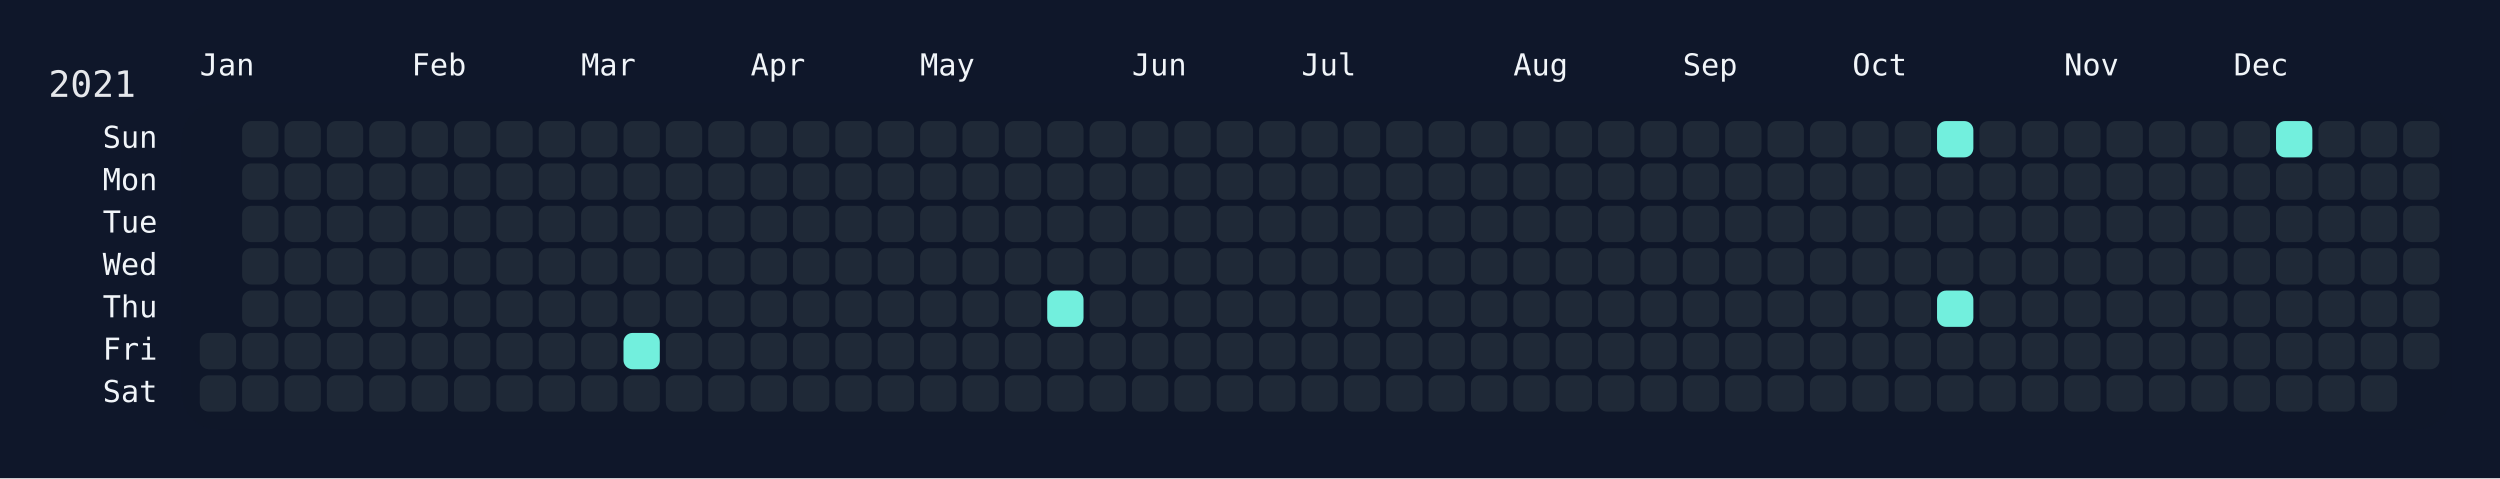
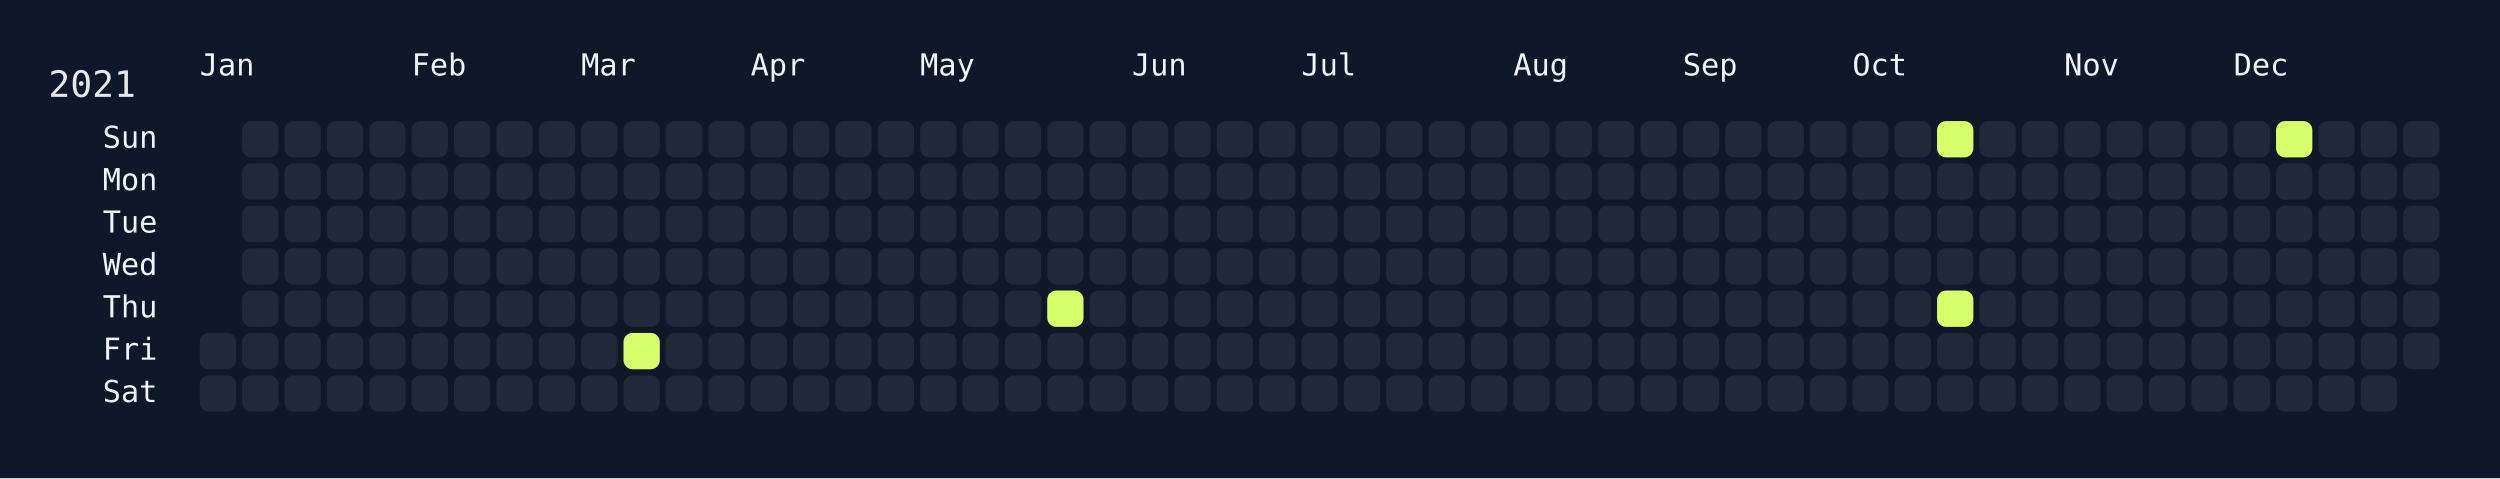
<svg xmlns="http://www.w3.org/2000/svg" width="826" height="158" viewBox="0 0 826 158">
  <rect width="826" height="158" fill="#0f172a" />
  <rect x="60" y="34" width="750" height="108" rx="12" ry="12" fill="rgba(15, 23, 42, 0.8)" />
  <text x="16" y="32" font-size="12" fill="#e5e7eb" font-family="JetBrains Mono, ui-monospace, SFMono-Regular, Menlo, Monaco, Consolas, monospace">2021</text>
  <text x="66" y="18" font-size="10" fill="#f1f5f9" font-family="JetBrains Mono, ui-monospace, SFMono-Regular, Menlo, Monaco, Consolas, monospace" dominant-baseline="hanging">Jan</text>
  <text x="136" y="18" font-size="10" fill="#f1f5f9" font-family="JetBrains Mono, ui-monospace, SFMono-Regular, Menlo, Monaco, Consolas, monospace" dominant-baseline="hanging">Feb</text>
  <text x="192" y="18" font-size="10" fill="#f1f5f9" font-family="JetBrains Mono, ui-monospace, SFMono-Regular, Menlo, Monaco, Consolas, monospace" dominant-baseline="hanging">Mar</text>
  <text x="248" y="18" font-size="10" fill="#f1f5f9" font-family="JetBrains Mono, ui-monospace, SFMono-Regular, Menlo, Monaco, Consolas, monospace" dominant-baseline="hanging">Apr</text>
  <text x="304" y="18" font-size="10" fill="#f1f5f9" font-family="JetBrains Mono, ui-monospace, SFMono-Regular, Menlo, Monaco, Consolas, monospace" dominant-baseline="hanging">May</text>
  <text x="374" y="18" font-size="10" fill="#f1f5f9" font-family="JetBrains Mono, ui-monospace, SFMono-Regular, Menlo, Monaco, Consolas, monospace" dominant-baseline="hanging">Jun</text>
  <text x="430" y="18" font-size="10" fill="#f1f5f9" font-family="JetBrains Mono, ui-monospace, SFMono-Regular, Menlo, Monaco, Consolas, monospace" dominant-baseline="hanging">Jul</text>
  <text x="500" y="18" font-size="10" fill="#f1f5f9" font-family="JetBrains Mono, ui-monospace, SFMono-Regular, Menlo, Monaco, Consolas, monospace" dominant-baseline="hanging">Aug</text>
  <text x="556" y="18" font-size="10" fill="#f1f5f9" font-family="JetBrains Mono, ui-monospace, SFMono-Regular, Menlo, Monaco, Consolas, monospace" dominant-baseline="hanging">Sep</text>
  <text x="612" y="18" font-size="10" fill="#f1f5f9" font-family="JetBrains Mono, ui-monospace, SFMono-Regular, Menlo, Monaco, Consolas, monospace" dominant-baseline="hanging">Oct</text>
  <text x="682" y="18" font-size="10" fill="#f1f5f9" font-family="JetBrains Mono, ui-monospace, SFMono-Regular, Menlo, Monaco, Consolas, monospace" dominant-baseline="hanging">Nov</text>
  <text x="738" y="18" font-size="10" fill="#f1f5f9" font-family="JetBrains Mono, ui-monospace, SFMono-Regular, Menlo, Monaco, Consolas, monospace" dominant-baseline="hanging">Dec</text>
  <text x="52" y="46.0" font-size="10" fill="#f1f5f9" font-family="JetBrains Mono, ui-monospace, SFMono-Regular, Menlo, Monaco, Consolas, monospace" text-anchor="end" dominant-baseline="middle">Sun</text>
  <text x="52" y="60.0" font-size="10" fill="#f1f5f9" font-family="JetBrains Mono, ui-monospace, SFMono-Regular, Menlo, Monaco, Consolas, monospace" text-anchor="end" dominant-baseline="middle">Mon</text>
  <text x="52" y="74.0" font-size="10" fill="#f1f5f9" font-family="JetBrains Mono, ui-monospace, SFMono-Regular, Menlo, Monaco, Consolas, monospace" text-anchor="end" dominant-baseline="middle">Tue</text>
  <text x="52" y="88.0" font-size="10" fill="#f1f5f9" font-family="JetBrains Mono, ui-monospace, SFMono-Regular, Menlo, Monaco, Consolas, monospace" text-anchor="end" dominant-baseline="middle">Wed</text>
  <text x="52" y="102.0" font-size="10" fill="#f1f5f9" font-family="JetBrains Mono, ui-monospace, SFMono-Regular, Menlo, Monaco, Consolas, monospace" text-anchor="end" dominant-baseline="middle">Thu</text>
  <text x="52" y="116.0" font-size="10" fill="#f1f5f9" font-family="JetBrains Mono, ui-monospace, SFMono-Regular, Menlo, Monaco, Consolas, monospace" text-anchor="end" dominant-baseline="middle">Fri</text>
  <text x="52" y="130.0" font-size="10" fill="#f1f5f9" font-family="JetBrains Mono, ui-monospace, SFMono-Regular, Menlo, Monaco, Consolas, monospace" text-anchor="end" dominant-baseline="middle">Sat</text>
  <g transform="translate(66,40)">
    <rect x="0" y="70" width="12" height="12" rx="3" ry="3" fill="#1f2937" data-date="2021-01-01" />
    <rect x="0" y="84" width="12" height="12" rx="3" ry="3" fill="#1f2937" data-date="2021-01-02" />
    <rect x="14" y="0" width="12" height="12" rx="3" ry="3" fill="#1f2937" data-date="2021-01-03" />
    <rect x="14" y="14" width="12" height="12" rx="3" ry="3" fill="#1f2937" data-date="2021-01-04" />
    <rect x="14" y="28" width="12" height="12" rx="3" ry="3" fill="#1f2937" data-date="2021-01-05" />
    <rect x="14" y="42" width="12" height="12" rx="3" ry="3" fill="#1f2937" data-date="2021-01-06" />
    <rect x="14" y="56" width="12" height="12" rx="3" ry="3" fill="#1f2937" data-date="2021-01-07" />
    <rect x="14" y="70" width="12" height="12" rx="3" ry="3" fill="#1f2937" data-date="2021-01-08" />
    <rect x="14" y="84" width="12" height="12" rx="3" ry="3" fill="#1f2937" data-date="2021-01-09" />
    <rect x="28" y="0" width="12" height="12" rx="3" ry="3" fill="#1f2937" data-date="2021-01-10" />
    <rect x="28" y="14" width="12" height="12" rx="3" ry="3" fill="#1f2937" data-date="2021-01-11" />
    <rect x="28" y="28" width="12" height="12" rx="3" ry="3" fill="#1f2937" data-date="2021-01-12" />
    <rect x="28" y="42" width="12" height="12" rx="3" ry="3" fill="#1f2937" data-date="2021-01-13" />
    <rect x="28" y="56" width="12" height="12" rx="3" ry="3" fill="#1f2937" data-date="2021-01-14" />
    <rect x="28" y="70" width="12" height="12" rx="3" ry="3" fill="#1f2937" data-date="2021-01-15" />
    <rect x="28" y="84" width="12" height="12" rx="3" ry="3" fill="#1f2937" data-date="2021-01-16" />
    <rect x="42" y="0" width="12" height="12" rx="3" ry="3" fill="#1f2937" data-date="2021-01-17" />
    <rect x="42" y="14" width="12" height="12" rx="3" ry="3" fill="#1f2937" data-date="2021-01-18" />
    <rect x="42" y="28" width="12" height="12" rx="3" ry="3" fill="#1f2937" data-date="2021-01-19" />
    <rect x="42" y="42" width="12" height="12" rx="3" ry="3" fill="#1f2937" data-date="2021-01-20" />
    <rect x="42" y="56" width="12" height="12" rx="3" ry="3" fill="#1f2937" data-date="2021-01-21" />
    <rect x="42" y="70" width="12" height="12" rx="3" ry="3" fill="#1f2937" data-date="2021-01-22" />
    <rect x="42" y="84" width="12" height="12" rx="3" ry="3" fill="#1f2937" data-date="2021-01-23" />
    <rect x="56" y="0" width="12" height="12" rx="3" ry="3" fill="#1f2937" data-date="2021-01-24" />
    <rect x="56" y="14" width="12" height="12" rx="3" ry="3" fill="#1f2937" data-date="2021-01-25" />
    <rect x="56" y="28" width="12" height="12" rx="3" ry="3" fill="#1f2937" data-date="2021-01-26" />
    <rect x="56" y="42" width="12" height="12" rx="3" ry="3" fill="#1f2937" data-date="2021-01-27" />
    <rect x="56" y="56" width="12" height="12" rx="3" ry="3" fill="#1f2937" data-date="2021-01-28" />
    <rect x="56" y="70" width="12" height="12" rx="3" ry="3" fill="#1f2937" data-date="2021-01-29" />
    <rect x="56" y="84" width="12" height="12" rx="3" ry="3" fill="#1f2937" data-date="2021-01-30" />
    <rect x="70" y="0" width="12" height="12" rx="3" ry="3" fill="#1f2937" data-date="2021-01-31" />
    <rect x="70" y="14" width="12" height="12" rx="3" ry="3" fill="#1f2937" data-date="2021-02-01" />
    <rect x="70" y="28" width="12" height="12" rx="3" ry="3" fill="#1f2937" data-date="2021-02-02" />
    <rect x="70" y="42" width="12" height="12" rx="3" ry="3" fill="#1f2937" data-date="2021-02-03" />
    <rect x="70" y="56" width="12" height="12" rx="3" ry="3" fill="#1f2937" data-date="2021-02-04" />
    <rect x="70" y="70" width="12" height="12" rx="3" ry="3" fill="#1f2937" data-date="2021-02-05" />
    <rect x="70" y="84" width="12" height="12" rx="3" ry="3" fill="#1f2937" data-date="2021-02-06" />
    <rect x="84" y="0" width="12" height="12" rx="3" ry="3" fill="#1f2937" data-date="2021-02-07" />
    <rect x="84" y="14" width="12" height="12" rx="3" ry="3" fill="#1f2937" data-date="2021-02-08" />
    <rect x="84" y="28" width="12" height="12" rx="3" ry="3" fill="#1f2937" data-date="2021-02-09" />
    <rect x="84" y="42" width="12" height="12" rx="3" ry="3" fill="#1f2937" data-date="2021-02-10" />
    <rect x="84" y="56" width="12" height="12" rx="3" ry="3" fill="#1f2937" data-date="2021-02-11" />
    <rect x="84" y="70" width="12" height="12" rx="3" ry="3" fill="#1f2937" data-date="2021-02-12" />
    <rect x="84" y="84" width="12" height="12" rx="3" ry="3" fill="#1f2937" data-date="2021-02-13" />
    <rect x="98" y="0" width="12" height="12" rx="3" ry="3" fill="#1f2937" data-date="2021-02-14" />
    <rect x="98" y="14" width="12" height="12" rx="3" ry="3" fill="#1f2937" data-date="2021-02-15" />
    <rect x="98" y="28" width="12" height="12" rx="3" ry="3" fill="#1f2937" data-date="2021-02-16" />
    <rect x="98" y="42" width="12" height="12" rx="3" ry="3" fill="#1f2937" data-date="2021-02-17" />
    <rect x="98" y="56" width="12" height="12" rx="3" ry="3" fill="#1f2937" data-date="2021-02-18" />
    <rect x="98" y="70" width="12" height="12" rx="3" ry="3" fill="#1f2937" data-date="2021-02-19" />
    <rect x="98" y="84" width="12" height="12" rx="3" ry="3" fill="#1f2937" data-date="2021-02-20" />
    <rect x="112" y="0" width="12" height="12" rx="3" ry="3" fill="#1f2937" data-date="2021-02-21" />
    <rect x="112" y="14" width="12" height="12" rx="3" ry="3" fill="#1f2937" data-date="2021-02-22" />
    <rect x="112" y="28" width="12" height="12" rx="3" ry="3" fill="#1f2937" data-date="2021-02-23" />
    <rect x="112" y="42" width="12" height="12" rx="3" ry="3" fill="#1f2937" data-date="2021-02-24" />
    <rect x="112" y="56" width="12" height="12" rx="3" ry="3" fill="#1f2937" data-date="2021-02-25" />
    <rect x="112" y="70" width="12" height="12" rx="3" ry="3" fill="#1f2937" data-date="2021-02-26" />
    <rect x="112" y="84" width="12" height="12" rx="3" ry="3" fill="#1f2937" data-date="2021-02-27" />
    <rect x="126" y="0" width="12" height="12" rx="3" ry="3" fill="#1f2937" data-date="2021-02-28" />
    <rect x="126" y="14" width="12" height="12" rx="3" ry="3" fill="#1f2937" data-date="2021-03-01" />
    <rect x="126" y="28" width="12" height="12" rx="3" ry="3" fill="#1f2937" data-date="2021-03-02" />
    <rect x="126" y="42" width="12" height="12" rx="3" ry="3" fill="#1f2937" data-date="2021-03-03" />
    <rect x="126" y="56" width="12" height="12" rx="3" ry="3" fill="#1f2937" data-date="2021-03-04" />
    <rect x="126" y="70" width="12" height="12" rx="3" ry="3" fill="#1f2937" data-date="2021-03-05" />
    <rect x="126" y="84" width="12" height="12" rx="3" ry="3" fill="#1f2937" data-date="2021-03-06" />
    <rect x="140" y="0" width="12" height="12" rx="3" ry="3" fill="#1f2937" data-date="2021-03-07" />
    <rect x="140" y="14" width="12" height="12" rx="3" ry="3" fill="#1f2937" data-date="2021-03-08" />
    <rect x="140" y="28" width="12" height="12" rx="3" ry="3" fill="#1f2937" data-date="2021-03-09" />
    <rect x="140" y="42" width="12" height="12" rx="3" ry="3" fill="#1f2937" data-date="2021-03-10" />
    <rect x="140" y="56" width="12" height="12" rx="3" ry="3" fill="#1f2937" data-date="2021-03-11" />
-     <rect x="140" y="70" width="12" height="12" rx="3" ry="3" fill="#72efdd" data-date="2021-03-12" />
+     <rect x="140" y="70" width="12" height="12" rx="3" ry="3" fill="#d6ff6b" data-date="2021-03-12" />
    <rect x="140" y="84" width="12" height="12" rx="3" ry="3" fill="#1f2937" data-date="2021-03-13" />
    <rect x="154" y="0" width="12" height="12" rx="3" ry="3" fill="#1f2937" data-date="2021-03-14" />
    <rect x="154" y="14" width="12" height="12" rx="3" ry="3" fill="#1f2937" data-date="2021-03-15" />
    <rect x="154" y="28" width="12" height="12" rx="3" ry="3" fill="#1f2937" data-date="2021-03-16" />
    <rect x="154" y="42" width="12" height="12" rx="3" ry="3" fill="#1f2937" data-date="2021-03-17" />
    <rect x="154" y="56" width="12" height="12" rx="3" ry="3" fill="#1f2937" data-date="2021-03-18" />
    <rect x="154" y="70" width="12" height="12" rx="3" ry="3" fill="#1f2937" data-date="2021-03-19" />
    <rect x="154" y="84" width="12" height="12" rx="3" ry="3" fill="#1f2937" data-date="2021-03-20" />
    <rect x="168" y="0" width="12" height="12" rx="3" ry="3" fill="#1f2937" data-date="2021-03-21" />
    <rect x="168" y="14" width="12" height="12" rx="3" ry="3" fill="#1f2937" data-date="2021-03-22" />
    <rect x="168" y="28" width="12" height="12" rx="3" ry="3" fill="#1f2937" data-date="2021-03-23" />
    <rect x="168" y="42" width="12" height="12" rx="3" ry="3" fill="#1f2937" data-date="2021-03-24" />
    <rect x="168" y="56" width="12" height="12" rx="3" ry="3" fill="#1f2937" data-date="2021-03-25" />
    <rect x="168" y="70" width="12" height="12" rx="3" ry="3" fill="#1f2937" data-date="2021-03-26" />
    <rect x="168" y="84" width="12" height="12" rx="3" ry="3" fill="#1f2937" data-date="2021-03-27" />
    <rect x="182" y="0" width="12" height="12" rx="3" ry="3" fill="#1f2937" data-date="2021-03-28" />
    <rect x="182" y="14" width="12" height="12" rx="3" ry="3" fill="#1f2937" data-date="2021-03-29" />
    <rect x="182" y="28" width="12" height="12" rx="3" ry="3" fill="#1f2937" data-date="2021-03-30" />
    <rect x="182" y="42" width="12" height="12" rx="3" ry="3" fill="#1f2937" data-date="2021-03-31" />
    <rect x="182" y="56" width="12" height="12" rx="3" ry="3" fill="#1f2937" data-date="2021-04-01" />
    <rect x="182" y="70" width="12" height="12" rx="3" ry="3" fill="#1f2937" data-date="2021-04-02" />
    <rect x="182" y="84" width="12" height="12" rx="3" ry="3" fill="#1f2937" data-date="2021-04-03" />
    <rect x="196" y="0" width="12" height="12" rx="3" ry="3" fill="#1f2937" data-date="2021-04-04" />
    <rect x="196" y="14" width="12" height="12" rx="3" ry="3" fill="#1f2937" data-date="2021-04-05" />
    <rect x="196" y="28" width="12" height="12" rx="3" ry="3" fill="#1f2937" data-date="2021-04-06" />
    <rect x="196" y="42" width="12" height="12" rx="3" ry="3" fill="#1f2937" data-date="2021-04-07" />
    <rect x="196" y="56" width="12" height="12" rx="3" ry="3" fill="#1f2937" data-date="2021-04-08" />
    <rect x="196" y="70" width="12" height="12" rx="3" ry="3" fill="#1f2937" data-date="2021-04-09" />
    <rect x="196" y="84" width="12" height="12" rx="3" ry="3" fill="#1f2937" data-date="2021-04-10" />
    <rect x="210" y="0" width="12" height="12" rx="3" ry="3" fill="#1f2937" data-date="2021-04-11" />
    <rect x="210" y="14" width="12" height="12" rx="3" ry="3" fill="#1f2937" data-date="2021-04-12" />
    <rect x="210" y="28" width="12" height="12" rx="3" ry="3" fill="#1f2937" data-date="2021-04-13" />
    <rect x="210" y="42" width="12" height="12" rx="3" ry="3" fill="#1f2937" data-date="2021-04-14" />
    <rect x="210" y="56" width="12" height="12" rx="3" ry="3" fill="#1f2937" data-date="2021-04-15" />
    <rect x="210" y="70" width="12" height="12" rx="3" ry="3" fill="#1f2937" data-date="2021-04-16" />
    <rect x="210" y="84" width="12" height="12" rx="3" ry="3" fill="#1f2937" data-date="2021-04-17" />
    <rect x="224" y="0" width="12" height="12" rx="3" ry="3" fill="#1f2937" data-date="2021-04-18" />
    <rect x="224" y="14" width="12" height="12" rx="3" ry="3" fill="#1f2937" data-date="2021-04-19" />
    <rect x="224" y="28" width="12" height="12" rx="3" ry="3" fill="#1f2937" data-date="2021-04-20" />
    <rect x="224" y="42" width="12" height="12" rx="3" ry="3" fill="#1f2937" data-date="2021-04-21" />
    <rect x="224" y="56" width="12" height="12" rx="3" ry="3" fill="#1f2937" data-date="2021-04-22" />
    <rect x="224" y="70" width="12" height="12" rx="3" ry="3" fill="#1f2937" data-date="2021-04-23" />
    <rect x="224" y="84" width="12" height="12" rx="3" ry="3" fill="#1f2937" data-date="2021-04-24" />
    <rect x="238" y="0" width="12" height="12" rx="3" ry="3" fill="#1f2937" data-date="2021-04-25" />
    <rect x="238" y="14" width="12" height="12" rx="3" ry="3" fill="#1f2937" data-date="2021-04-26" />
    <rect x="238" y="28" width="12" height="12" rx="3" ry="3" fill="#1f2937" data-date="2021-04-27" />
    <rect x="238" y="42" width="12" height="12" rx="3" ry="3" fill="#1f2937" data-date="2021-04-28" />
    <rect x="238" y="56" width="12" height="12" rx="3" ry="3" fill="#1f2937" data-date="2021-04-29" />
    <rect x="238" y="70" width="12" height="12" rx="3" ry="3" fill="#1f2937" data-date="2021-04-30" />
    <rect x="238" y="84" width="12" height="12" rx="3" ry="3" fill="#1f2937" data-date="2021-05-01" />
    <rect x="252" y="0" width="12" height="12" rx="3" ry="3" fill="#1f2937" data-date="2021-05-02" />
    <rect x="252" y="14" width="12" height="12" rx="3" ry="3" fill="#1f2937" data-date="2021-05-03" />
    <rect x="252" y="28" width="12" height="12" rx="3" ry="3" fill="#1f2937" data-date="2021-05-04" />
    <rect x="252" y="42" width="12" height="12" rx="3" ry="3" fill="#1f2937" data-date="2021-05-05" />
    <rect x="252" y="56" width="12" height="12" rx="3" ry="3" fill="#1f2937" data-date="2021-05-06" />
    <rect x="252" y="70" width="12" height="12" rx="3" ry="3" fill="#1f2937" data-date="2021-05-07" />
    <rect x="252" y="84" width="12" height="12" rx="3" ry="3" fill="#1f2937" data-date="2021-05-08" />
    <rect x="266" y="0" width="12" height="12" rx="3" ry="3" fill="#1f2937" data-date="2021-05-09" />
    <rect x="266" y="14" width="12" height="12" rx="3" ry="3" fill="#1f2937" data-date="2021-05-10" />
    <rect x="266" y="28" width="12" height="12" rx="3" ry="3" fill="#1f2937" data-date="2021-05-11" />
    <rect x="266" y="42" width="12" height="12" rx="3" ry="3" fill="#1f2937" data-date="2021-05-12" />
    <rect x="266" y="56" width="12" height="12" rx="3" ry="3" fill="#1f2937" data-date="2021-05-13" />
    <rect x="266" y="70" width="12" height="12" rx="3" ry="3" fill="#1f2937" data-date="2021-05-14" />
    <rect x="266" y="84" width="12" height="12" rx="3" ry="3" fill="#1f2937" data-date="2021-05-15" />
    <rect x="280" y="0" width="12" height="12" rx="3" ry="3" fill="#1f2937" data-date="2021-05-16" />
    <rect x="280" y="14" width="12" height="12" rx="3" ry="3" fill="#1f2937" data-date="2021-05-17" />
    <rect x="280" y="28" width="12" height="12" rx="3" ry="3" fill="#1f2937" data-date="2021-05-18" />
    <rect x="280" y="42" width="12" height="12" rx="3" ry="3" fill="#1f2937" data-date="2021-05-19" />
-     <rect x="280" y="56" width="12" height="12" rx="3" ry="3" fill="#72efdd" data-date="2021-05-20" />
+     <rect x="280" y="56" width="12" height="12" rx="3" ry="3" fill="#d6ff6b" data-date="2021-05-20" />
    <rect x="280" y="70" width="12" height="12" rx="3" ry="3" fill="#1f2937" data-date="2021-05-21" />
    <rect x="280" y="84" width="12" height="12" rx="3" ry="3" fill="#1f2937" data-date="2021-05-22" />
    <rect x="294" y="0" width="12" height="12" rx="3" ry="3" fill="#1f2937" data-date="2021-05-23" />
    <rect x="294" y="14" width="12" height="12" rx="3" ry="3" fill="#1f2937" data-date="2021-05-24" />
    <rect x="294" y="28" width="12" height="12" rx="3" ry="3" fill="#1f2937" data-date="2021-05-25" />
    <rect x="294" y="42" width="12" height="12" rx="3" ry="3" fill="#1f2937" data-date="2021-05-26" />
    <rect x="294" y="56" width="12" height="12" rx="3" ry="3" fill="#1f2937" data-date="2021-05-27" />
    <rect x="294" y="70" width="12" height="12" rx="3" ry="3" fill="#1f2937" data-date="2021-05-28" />
    <rect x="294" y="84" width="12" height="12" rx="3" ry="3" fill="#1f2937" data-date="2021-05-29" />
    <rect x="308" y="0" width="12" height="12" rx="3" ry="3" fill="#1f2937" data-date="2021-05-30" />
    <rect x="308" y="14" width="12" height="12" rx="3" ry="3" fill="#1f2937" data-date="2021-05-31" />
    <rect x="308" y="28" width="12" height="12" rx="3" ry="3" fill="#1f2937" data-date="2021-06-01" />
    <rect x="308" y="42" width="12" height="12" rx="3" ry="3" fill="#1f2937" data-date="2021-06-02" />
    <rect x="308" y="56" width="12" height="12" rx="3" ry="3" fill="#1f2937" data-date="2021-06-03" />
    <rect x="308" y="70" width="12" height="12" rx="3" ry="3" fill="#1f2937" data-date="2021-06-04" />
    <rect x="308" y="84" width="12" height="12" rx="3" ry="3" fill="#1f2937" data-date="2021-06-05" />
    <rect x="322" y="0" width="12" height="12" rx="3" ry="3" fill="#1f2937" data-date="2021-06-06" />
    <rect x="322" y="14" width="12" height="12" rx="3" ry="3" fill="#1f2937" data-date="2021-06-07" />
    <rect x="322" y="28" width="12" height="12" rx="3" ry="3" fill="#1f2937" data-date="2021-06-08" />
    <rect x="322" y="42" width="12" height="12" rx="3" ry="3" fill="#1f2937" data-date="2021-06-09" />
    <rect x="322" y="56" width="12" height="12" rx="3" ry="3" fill="#1f2937" data-date="2021-06-10" />
    <rect x="322" y="70" width="12" height="12" rx="3" ry="3" fill="#1f2937" data-date="2021-06-11" />
    <rect x="322" y="84" width="12" height="12" rx="3" ry="3" fill="#1f2937" data-date="2021-06-12" />
    <rect x="336" y="0" width="12" height="12" rx="3" ry="3" fill="#1f2937" data-date="2021-06-13" />
    <rect x="336" y="14" width="12" height="12" rx="3" ry="3" fill="#1f2937" data-date="2021-06-14" />
    <rect x="336" y="28" width="12" height="12" rx="3" ry="3" fill="#1f2937" data-date="2021-06-15" />
    <rect x="336" y="42" width="12" height="12" rx="3" ry="3" fill="#1f2937" data-date="2021-06-16" />
    <rect x="336" y="56" width="12" height="12" rx="3" ry="3" fill="#1f2937" data-date="2021-06-17" />
    <rect x="336" y="70" width="12" height="12" rx="3" ry="3" fill="#1f2937" data-date="2021-06-18" />
    <rect x="336" y="84" width="12" height="12" rx="3" ry="3" fill="#1f2937" data-date="2021-06-19" />
    <rect x="350" y="0" width="12" height="12" rx="3" ry="3" fill="#1f2937" data-date="2021-06-20" />
    <rect x="350" y="14" width="12" height="12" rx="3" ry="3" fill="#1f2937" data-date="2021-06-21" />
    <rect x="350" y="28" width="12" height="12" rx="3" ry="3" fill="#1f2937" data-date="2021-06-22" />
    <rect x="350" y="42" width="12" height="12" rx="3" ry="3" fill="#1f2937" data-date="2021-06-23" />
    <rect x="350" y="56" width="12" height="12" rx="3" ry="3" fill="#1f2937" data-date="2021-06-24" />
    <rect x="350" y="70" width="12" height="12" rx="3" ry="3" fill="#1f2937" data-date="2021-06-25" />
    <rect x="350" y="84" width="12" height="12" rx="3" ry="3" fill="#1f2937" data-date="2021-06-26" />
    <rect x="364" y="0" width="12" height="12" rx="3" ry="3" fill="#1f2937" data-date="2021-06-27" />
    <rect x="364" y="14" width="12" height="12" rx="3" ry="3" fill="#1f2937" data-date="2021-06-28" />
    <rect x="364" y="28" width="12" height="12" rx="3" ry="3" fill="#1f2937" data-date="2021-06-29" />
    <rect x="364" y="42" width="12" height="12" rx="3" ry="3" fill="#1f2937" data-date="2021-06-30" />
    <rect x="364" y="56" width="12" height="12" rx="3" ry="3" fill="#1f2937" data-date="2021-07-01" />
    <rect x="364" y="70" width="12" height="12" rx="3" ry="3" fill="#1f2937" data-date="2021-07-02" />
    <rect x="364" y="84" width="12" height="12" rx="3" ry="3" fill="#1f2937" data-date="2021-07-03" />
    <rect x="378" y="0" width="12" height="12" rx="3" ry="3" fill="#1f2937" data-date="2021-07-04" />
    <rect x="378" y="14" width="12" height="12" rx="3" ry="3" fill="#1f2937" data-date="2021-07-05" />
    <rect x="378" y="28" width="12" height="12" rx="3" ry="3" fill="#1f2937" data-date="2021-07-06" />
    <rect x="378" y="42" width="12" height="12" rx="3" ry="3" fill="#1f2937" data-date="2021-07-07" />
    <rect x="378" y="56" width="12" height="12" rx="3" ry="3" fill="#1f2937" data-date="2021-07-08" />
    <rect x="378" y="70" width="12" height="12" rx="3" ry="3" fill="#1f2937" data-date="2021-07-09" />
    <rect x="378" y="84" width="12" height="12" rx="3" ry="3" fill="#1f2937" data-date="2021-07-10" />
    <rect x="392" y="0" width="12" height="12" rx="3" ry="3" fill="#1f2937" data-date="2021-07-11" />
    <rect x="392" y="14" width="12" height="12" rx="3" ry="3" fill="#1f2937" data-date="2021-07-12" />
    <rect x="392" y="28" width="12" height="12" rx="3" ry="3" fill="#1f2937" data-date="2021-07-13" />
    <rect x="392" y="42" width="12" height="12" rx="3" ry="3" fill="#1f2937" data-date="2021-07-14" />
    <rect x="392" y="56" width="12" height="12" rx="3" ry="3" fill="#1f2937" data-date="2021-07-15" />
    <rect x="392" y="70" width="12" height="12" rx="3" ry="3" fill="#1f2937" data-date="2021-07-16" />
    <rect x="392" y="84" width="12" height="12" rx="3" ry="3" fill="#1f2937" data-date="2021-07-17" />
    <rect x="406" y="0" width="12" height="12" rx="3" ry="3" fill="#1f2937" data-date="2021-07-18" />
    <rect x="406" y="14" width="12" height="12" rx="3" ry="3" fill="#1f2937" data-date="2021-07-19" />
    <rect x="406" y="28" width="12" height="12" rx="3" ry="3" fill="#1f2937" data-date="2021-07-20" />
    <rect x="406" y="42" width="12" height="12" rx="3" ry="3" fill="#1f2937" data-date="2021-07-21" />
    <rect x="406" y="56" width="12" height="12" rx="3" ry="3" fill="#1f2937" data-date="2021-07-22" />
    <rect x="406" y="70" width="12" height="12" rx="3" ry="3" fill="#1f2937" data-date="2021-07-23" />
    <rect x="406" y="84" width="12" height="12" rx="3" ry="3" fill="#1f2937" data-date="2021-07-24" />
    <rect x="420" y="0" width="12" height="12" rx="3" ry="3" fill="#1f2937" data-date="2021-07-25" />
    <rect x="420" y="14" width="12" height="12" rx="3" ry="3" fill="#1f2937" data-date="2021-07-26" />
    <rect x="420" y="28" width="12" height="12" rx="3" ry="3" fill="#1f2937" data-date="2021-07-27" />
    <rect x="420" y="42" width="12" height="12" rx="3" ry="3" fill="#1f2937" data-date="2021-07-28" />
    <rect x="420" y="56" width="12" height="12" rx="3" ry="3" fill="#1f2937" data-date="2021-07-29" />
    <rect x="420" y="70" width="12" height="12" rx="3" ry="3" fill="#1f2937" data-date="2021-07-30" />
    <rect x="420" y="84" width="12" height="12" rx="3" ry="3" fill="#1f2937" data-date="2021-07-31" />
    <rect x="434" y="0" width="12" height="12" rx="3" ry="3" fill="#1f2937" data-date="2021-08-01" />
    <rect x="434" y="14" width="12" height="12" rx="3" ry="3" fill="#1f2937" data-date="2021-08-02" />
    <rect x="434" y="28" width="12" height="12" rx="3" ry="3" fill="#1f2937" data-date="2021-08-03" />
    <rect x="434" y="42" width="12" height="12" rx="3" ry="3" fill="#1f2937" data-date="2021-08-04" />
    <rect x="434" y="56" width="12" height="12" rx="3" ry="3" fill="#1f2937" data-date="2021-08-05" />
    <rect x="434" y="70" width="12" height="12" rx="3" ry="3" fill="#1f2937" data-date="2021-08-06" />
    <rect x="434" y="84" width="12" height="12" rx="3" ry="3" fill="#1f2937" data-date="2021-08-07" />
    <rect x="448" y="0" width="12" height="12" rx="3" ry="3" fill="#1f2937" data-date="2021-08-08" />
    <rect x="448" y="14" width="12" height="12" rx="3" ry="3" fill="#1f2937" data-date="2021-08-09" />
    <rect x="448" y="28" width="12" height="12" rx="3" ry="3" fill="#1f2937" data-date="2021-08-10" />
    <rect x="448" y="42" width="12" height="12" rx="3" ry="3" fill="#1f2937" data-date="2021-08-11" />
    <rect x="448" y="56" width="12" height="12" rx="3" ry="3" fill="#1f2937" data-date="2021-08-12" />
    <rect x="448" y="70" width="12" height="12" rx="3" ry="3" fill="#1f2937" data-date="2021-08-13" />
    <rect x="448" y="84" width="12" height="12" rx="3" ry="3" fill="#1f2937" data-date="2021-08-14" />
    <rect x="462" y="0" width="12" height="12" rx="3" ry="3" fill="#1f2937" data-date="2021-08-15" />
    <rect x="462" y="14" width="12" height="12" rx="3" ry="3" fill="#1f2937" data-date="2021-08-16" />
    <rect x="462" y="28" width="12" height="12" rx="3" ry="3" fill="#1f2937" data-date="2021-08-17" />
    <rect x="462" y="42" width="12" height="12" rx="3" ry="3" fill="#1f2937" data-date="2021-08-18" />
    <rect x="462" y="56" width="12" height="12" rx="3" ry="3" fill="#1f2937" data-date="2021-08-19" />
    <rect x="462" y="70" width="12" height="12" rx="3" ry="3" fill="#1f2937" data-date="2021-08-20" />
    <rect x="462" y="84" width="12" height="12" rx="3" ry="3" fill="#1f2937" data-date="2021-08-21" />
    <rect x="476" y="0" width="12" height="12" rx="3" ry="3" fill="#1f2937" data-date="2021-08-22" />
    <rect x="476" y="14" width="12" height="12" rx="3" ry="3" fill="#1f2937" data-date="2021-08-23" />
    <rect x="476" y="28" width="12" height="12" rx="3" ry="3" fill="#1f2937" data-date="2021-08-24" />
    <rect x="476" y="42" width="12" height="12" rx="3" ry="3" fill="#1f2937" data-date="2021-08-25" />
    <rect x="476" y="56" width="12" height="12" rx="3" ry="3" fill="#1f2937" data-date="2021-08-26" />
    <rect x="476" y="70" width="12" height="12" rx="3" ry="3" fill="#1f2937" data-date="2021-08-27" />
    <rect x="476" y="84" width="12" height="12" rx="3" ry="3" fill="#1f2937" data-date="2021-08-28" />
    <rect x="490" y="0" width="12" height="12" rx="3" ry="3" fill="#1f2937" data-date="2021-08-29" />
    <rect x="490" y="14" width="12" height="12" rx="3" ry="3" fill="#1f2937" data-date="2021-08-30" />
    <rect x="490" y="28" width="12" height="12" rx="3" ry="3" fill="#1f2937" data-date="2021-08-31" />
    <rect x="490" y="42" width="12" height="12" rx="3" ry="3" fill="#1f2937" data-date="2021-09-01" />
    <rect x="490" y="56" width="12" height="12" rx="3" ry="3" fill="#1f2937" data-date="2021-09-02" />
    <rect x="490" y="70" width="12" height="12" rx="3" ry="3" fill="#1f2937" data-date="2021-09-03" />
    <rect x="490" y="84" width="12" height="12" rx="3" ry="3" fill="#1f2937" data-date="2021-09-04" />
    <rect x="504" y="0" width="12" height="12" rx="3" ry="3" fill="#1f2937" data-date="2021-09-05" />
    <rect x="504" y="14" width="12" height="12" rx="3" ry="3" fill="#1f2937" data-date="2021-09-06" />
    <rect x="504" y="28" width="12" height="12" rx="3" ry="3" fill="#1f2937" data-date="2021-09-07" />
    <rect x="504" y="42" width="12" height="12" rx="3" ry="3" fill="#1f2937" data-date="2021-09-08" />
    <rect x="504" y="56" width="12" height="12" rx="3" ry="3" fill="#1f2937" data-date="2021-09-09" />
    <rect x="504" y="70" width="12" height="12" rx="3" ry="3" fill="#1f2937" data-date="2021-09-10" />
    <rect x="504" y="84" width="12" height="12" rx="3" ry="3" fill="#1f2937" data-date="2021-09-11" />
    <rect x="518" y="0" width="12" height="12" rx="3" ry="3" fill="#1f2937" data-date="2021-09-12" />
    <rect x="518" y="14" width="12" height="12" rx="3" ry="3" fill="#1f2937" data-date="2021-09-13" />
    <rect x="518" y="28" width="12" height="12" rx="3" ry="3" fill="#1f2937" data-date="2021-09-14" />
    <rect x="518" y="42" width="12" height="12" rx="3" ry="3" fill="#1f2937" data-date="2021-09-15" />
    <rect x="518" y="56" width="12" height="12" rx="3" ry="3" fill="#1f2937" data-date="2021-09-16" />
    <rect x="518" y="70" width="12" height="12" rx="3" ry="3" fill="#1f2937" data-date="2021-09-17" />
    <rect x="518" y="84" width="12" height="12" rx="3" ry="3" fill="#1f2937" data-date="2021-09-18" />
    <rect x="532" y="0" width="12" height="12" rx="3" ry="3" fill="#1f2937" data-date="2021-09-19" />
    <rect x="532" y="14" width="12" height="12" rx="3" ry="3" fill="#1f2937" data-date="2021-09-20" />
    <rect x="532" y="28" width="12" height="12" rx="3" ry="3" fill="#1f2937" data-date="2021-09-21" />
    <rect x="532" y="42" width="12" height="12" rx="3" ry="3" fill="#1f2937" data-date="2021-09-22" />
    <rect x="532" y="56" width="12" height="12" rx="3" ry="3" fill="#1f2937" data-date="2021-09-23" />
    <rect x="532" y="70" width="12" height="12" rx="3" ry="3" fill="#1f2937" data-date="2021-09-24" />
    <rect x="532" y="84" width="12" height="12" rx="3" ry="3" fill="#1f2937" data-date="2021-09-25" />
    <rect x="546" y="0" width="12" height="12" rx="3" ry="3" fill="#1f2937" data-date="2021-09-26" />
    <rect x="546" y="14" width="12" height="12" rx="3" ry="3" fill="#1f2937" data-date="2021-09-27" />
    <rect x="546" y="28" width="12" height="12" rx="3" ry="3" fill="#1f2937" data-date="2021-09-28" />
    <rect x="546" y="42" width="12" height="12" rx="3" ry="3" fill="#1f2937" data-date="2021-09-29" />
    <rect x="546" y="56" width="12" height="12" rx="3" ry="3" fill="#1f2937" data-date="2021-09-30" />
    <rect x="546" y="70" width="12" height="12" rx="3" ry="3" fill="#1f2937" data-date="2021-10-01" />
    <rect x="546" y="84" width="12" height="12" rx="3" ry="3" fill="#1f2937" data-date="2021-10-02" />
    <rect x="560" y="0" width="12" height="12" rx="3" ry="3" fill="#1f2937" data-date="2021-10-03" />
    <rect x="560" y="14" width="12" height="12" rx="3" ry="3" fill="#1f2937" data-date="2021-10-04" />
    <rect x="560" y="28" width="12" height="12" rx="3" ry="3" fill="#1f2937" data-date="2021-10-05" />
    <rect x="560" y="42" width="12" height="12" rx="3" ry="3" fill="#1f2937" data-date="2021-10-06" />
    <rect x="560" y="56" width="12" height="12" rx="3" ry="3" fill="#1f2937" data-date="2021-10-07" />
    <rect x="560" y="70" width="12" height="12" rx="3" ry="3" fill="#1f2937" data-date="2021-10-08" />
    <rect x="560" y="84" width="12" height="12" rx="3" ry="3" fill="#1f2937" data-date="2021-10-09" />
-     <rect x="574" y="0" width="12" height="12" rx="3" ry="3" fill="#72efdd" data-date="2021-10-10" />
+     <rect x="574" y="0" width="12" height="12" rx="3" ry="3" fill="#d6ff6b" data-date="2021-10-10" />
    <rect x="574" y="14" width="12" height="12" rx="3" ry="3" fill="#1f2937" data-date="2021-10-11" />
    <rect x="574" y="28" width="12" height="12" rx="3" ry="3" fill="#1f2937" data-date="2021-10-12" />
    <rect x="574" y="42" width="12" height="12" rx="3" ry="3" fill="#1f2937" data-date="2021-10-13" />
-     <rect x="574" y="56" width="12" height="12" rx="3" ry="3" fill="#72efdd" data-date="2021-10-14" />
+     <rect x="574" y="56" width="12" height="12" rx="3" ry="3" fill="#d6ff6b" data-date="2021-10-14" />
    <rect x="574" y="70" width="12" height="12" rx="3" ry="3" fill="#1f2937" data-date="2021-10-15" />
    <rect x="574" y="84" width="12" height="12" rx="3" ry="3" fill="#1f2937" data-date="2021-10-16" />
    <rect x="588" y="0" width="12" height="12" rx="3" ry="3" fill="#1f2937" data-date="2021-10-17" />
    <rect x="588" y="14" width="12" height="12" rx="3" ry="3" fill="#1f2937" data-date="2021-10-18" />
    <rect x="588" y="28" width="12" height="12" rx="3" ry="3" fill="#1f2937" data-date="2021-10-19" />
    <rect x="588" y="42" width="12" height="12" rx="3" ry="3" fill="#1f2937" data-date="2021-10-20" />
    <rect x="588" y="56" width="12" height="12" rx="3" ry="3" fill="#1f2937" data-date="2021-10-21" />
    <rect x="588" y="70" width="12" height="12" rx="3" ry="3" fill="#1f2937" data-date="2021-10-22" />
    <rect x="588" y="84" width="12" height="12" rx="3" ry="3" fill="#1f2937" data-date="2021-10-23" />
    <rect x="602" y="0" width="12" height="12" rx="3" ry="3" fill="#1f2937" data-date="2021-10-24" />
    <rect x="602" y="14" width="12" height="12" rx="3" ry="3" fill="#1f2937" data-date="2021-10-25" />
    <rect x="602" y="28" width="12" height="12" rx="3" ry="3" fill="#1f2937" data-date="2021-10-26" />
    <rect x="602" y="42" width="12" height="12" rx="3" ry="3" fill="#1f2937" data-date="2021-10-27" />
    <rect x="602" y="56" width="12" height="12" rx="3" ry="3" fill="#1f2937" data-date="2021-10-28" />
    <rect x="602" y="70" width="12" height="12" rx="3" ry="3" fill="#1f2937" data-date="2021-10-29" />
    <rect x="602" y="84" width="12" height="12" rx="3" ry="3" fill="#1f2937" data-date="2021-10-30" />
    <rect x="616" y="0" width="12" height="12" rx="3" ry="3" fill="#1f2937" data-date="2021-10-31" />
    <rect x="616" y="14" width="12" height="12" rx="3" ry="3" fill="#1f2937" data-date="2021-11-01" />
    <rect x="616" y="28" width="12" height="12" rx="3" ry="3" fill="#1f2937" data-date="2021-11-02" />
    <rect x="616" y="42" width="12" height="12" rx="3" ry="3" fill="#1f2937" data-date="2021-11-03" />
    <rect x="616" y="56" width="12" height="12" rx="3" ry="3" fill="#1f2937" data-date="2021-11-04" />
    <rect x="616" y="70" width="12" height="12" rx="3" ry="3" fill="#1f2937" data-date="2021-11-05" />
    <rect x="616" y="84" width="12" height="12" rx="3" ry="3" fill="#1f2937" data-date="2021-11-06" />
    <rect x="630" y="0" width="12" height="12" rx="3" ry="3" fill="#1f2937" data-date="2021-11-07" />
    <rect x="630" y="14" width="12" height="12" rx="3" ry="3" fill="#1f2937" data-date="2021-11-08" />
    <rect x="630" y="28" width="12" height="12" rx="3" ry="3" fill="#1f2937" data-date="2021-11-09" />
    <rect x="630" y="42" width="12" height="12" rx="3" ry="3" fill="#1f2937" data-date="2021-11-10" />
    <rect x="630" y="56" width="12" height="12" rx="3" ry="3" fill="#1f2937" data-date="2021-11-11" />
    <rect x="630" y="70" width="12" height="12" rx="3" ry="3" fill="#1f2937" data-date="2021-11-12" />
    <rect x="630" y="84" width="12" height="12" rx="3" ry="3" fill="#1f2937" data-date="2021-11-13" />
    <rect x="644" y="0" width="12" height="12" rx="3" ry="3" fill="#1f2937" data-date="2021-11-14" />
    <rect x="644" y="14" width="12" height="12" rx="3" ry="3" fill="#1f2937" data-date="2021-11-15" />
    <rect x="644" y="28" width="12" height="12" rx="3" ry="3" fill="#1f2937" data-date="2021-11-16" />
    <rect x="644" y="42" width="12" height="12" rx="3" ry="3" fill="#1f2937" data-date="2021-11-17" />
    <rect x="644" y="56" width="12" height="12" rx="3" ry="3" fill="#1f2937" data-date="2021-11-18" />
    <rect x="644" y="70" width="12" height="12" rx="3" ry="3" fill="#1f2937" data-date="2021-11-19" />
    <rect x="644" y="84" width="12" height="12" rx="3" ry="3" fill="#1f2937" data-date="2021-11-20" />
    <rect x="658" y="0" width="12" height="12" rx="3" ry="3" fill="#1f2937" data-date="2021-11-21" />
    <rect x="658" y="14" width="12" height="12" rx="3" ry="3" fill="#1f2937" data-date="2021-11-22" />
    <rect x="658" y="28" width="12" height="12" rx="3" ry="3" fill="#1f2937" data-date="2021-11-23" />
    <rect x="658" y="42" width="12" height="12" rx="3" ry="3" fill="#1f2937" data-date="2021-11-24" />
    <rect x="658" y="56" width="12" height="12" rx="3" ry="3" fill="#1f2937" data-date="2021-11-25" />
    <rect x="658" y="70" width="12" height="12" rx="3" ry="3" fill="#1f2937" data-date="2021-11-26" />
    <rect x="658" y="84" width="12" height="12" rx="3" ry="3" fill="#1f2937" data-date="2021-11-27" />
    <rect x="672" y="0" width="12" height="12" rx="3" ry="3" fill="#1f2937" data-date="2021-11-28" />
    <rect x="672" y="14" width="12" height="12" rx="3" ry="3" fill="#1f2937" data-date="2021-11-29" />
    <rect x="672" y="28" width="12" height="12" rx="3" ry="3" fill="#1f2937" data-date="2021-11-30" />
    <rect x="672" y="42" width="12" height="12" rx="3" ry="3" fill="#1f2937" data-date="2021-12-01" />
    <rect x="672" y="56" width="12" height="12" rx="3" ry="3" fill="#1f2937" data-date="2021-12-02" />
    <rect x="672" y="70" width="12" height="12" rx="3" ry="3" fill="#1f2937" data-date="2021-12-03" />
    <rect x="672" y="84" width="12" height="12" rx="3" ry="3" fill="#1f2937" data-date="2021-12-04" />
-     <rect x="686" y="0" width="12" height="12" rx="3" ry="3" fill="#72efdd" data-date="2021-12-05" />
+     <rect x="686" y="0" width="12" height="12" rx="3" ry="3" fill="#d6ff6b" data-date="2021-12-05" />
    <rect x="686" y="14" width="12" height="12" rx="3" ry="3" fill="#1f2937" data-date="2021-12-06" />
    <rect x="686" y="28" width="12" height="12" rx="3" ry="3" fill="#1f2937" data-date="2021-12-07" />
    <rect x="686" y="42" width="12" height="12" rx="3" ry="3" fill="#1f2937" data-date="2021-12-08" />
    <rect x="686" y="56" width="12" height="12" rx="3" ry="3" fill="#1f2937" data-date="2021-12-09" />
    <rect x="686" y="70" width="12" height="12" rx="3" ry="3" fill="#1f2937" data-date="2021-12-10" />
    <rect x="686" y="84" width="12" height="12" rx="3" ry="3" fill="#1f2937" data-date="2021-12-11" />
    <rect x="700" y="0" width="12" height="12" rx="3" ry="3" fill="#1f2937" data-date="2021-12-12" />
    <rect x="700" y="14" width="12" height="12" rx="3" ry="3" fill="#1f2937" data-date="2021-12-13" />
    <rect x="700" y="28" width="12" height="12" rx="3" ry="3" fill="#1f2937" data-date="2021-12-14" />
    <rect x="700" y="42" width="12" height="12" rx="3" ry="3" fill="#1f2937" data-date="2021-12-15" />
    <rect x="700" y="56" width="12" height="12" rx="3" ry="3" fill="#1f2937" data-date="2021-12-16" />
    <rect x="700" y="70" width="12" height="12" rx="3" ry="3" fill="#1f2937" data-date="2021-12-17" />
    <rect x="700" y="84" width="12" height="12" rx="3" ry="3" fill="#1f2937" data-date="2021-12-18" />
    <rect x="714" y="0" width="12" height="12" rx="3" ry="3" fill="#1f2937" data-date="2021-12-19" />
    <rect x="714" y="14" width="12" height="12" rx="3" ry="3" fill="#1f2937" data-date="2021-12-20" />
    <rect x="714" y="28" width="12" height="12" rx="3" ry="3" fill="#1f2937" data-date="2021-12-21" />
    <rect x="714" y="42" width="12" height="12" rx="3" ry="3" fill="#1f2937" data-date="2021-12-22" />
    <rect x="714" y="56" width="12" height="12" rx="3" ry="3" fill="#1f2937" data-date="2021-12-23" />
    <rect x="714" y="70" width="12" height="12" rx="3" ry="3" fill="#1f2937" data-date="2021-12-24" />
    <rect x="714" y="84" width="12" height="12" rx="3" ry="3" fill="#1f2937" data-date="2021-12-25" />
    <rect x="728" y="0" width="12" height="12" rx="3" ry="3" fill="#1f2937" data-date="2021-12-26" />
    <rect x="728" y="14" width="12" height="12" rx="3" ry="3" fill="#1f2937" data-date="2021-12-27" />
    <rect x="728" y="28" width="12" height="12" rx="3" ry="3" fill="#1f2937" data-date="2021-12-28" />
    <rect x="728" y="42" width="12" height="12" rx="3" ry="3" fill="#1f2937" data-date="2021-12-29" />
    <rect x="728" y="56" width="12" height="12" rx="3" ry="3" fill="#1f2937" data-date="2021-12-30" />
    <rect x="728" y="70" width="12" height="12" rx="3" ry="3" fill="#1f2937" data-date="2021-12-31" />
  </g>
</svg>
